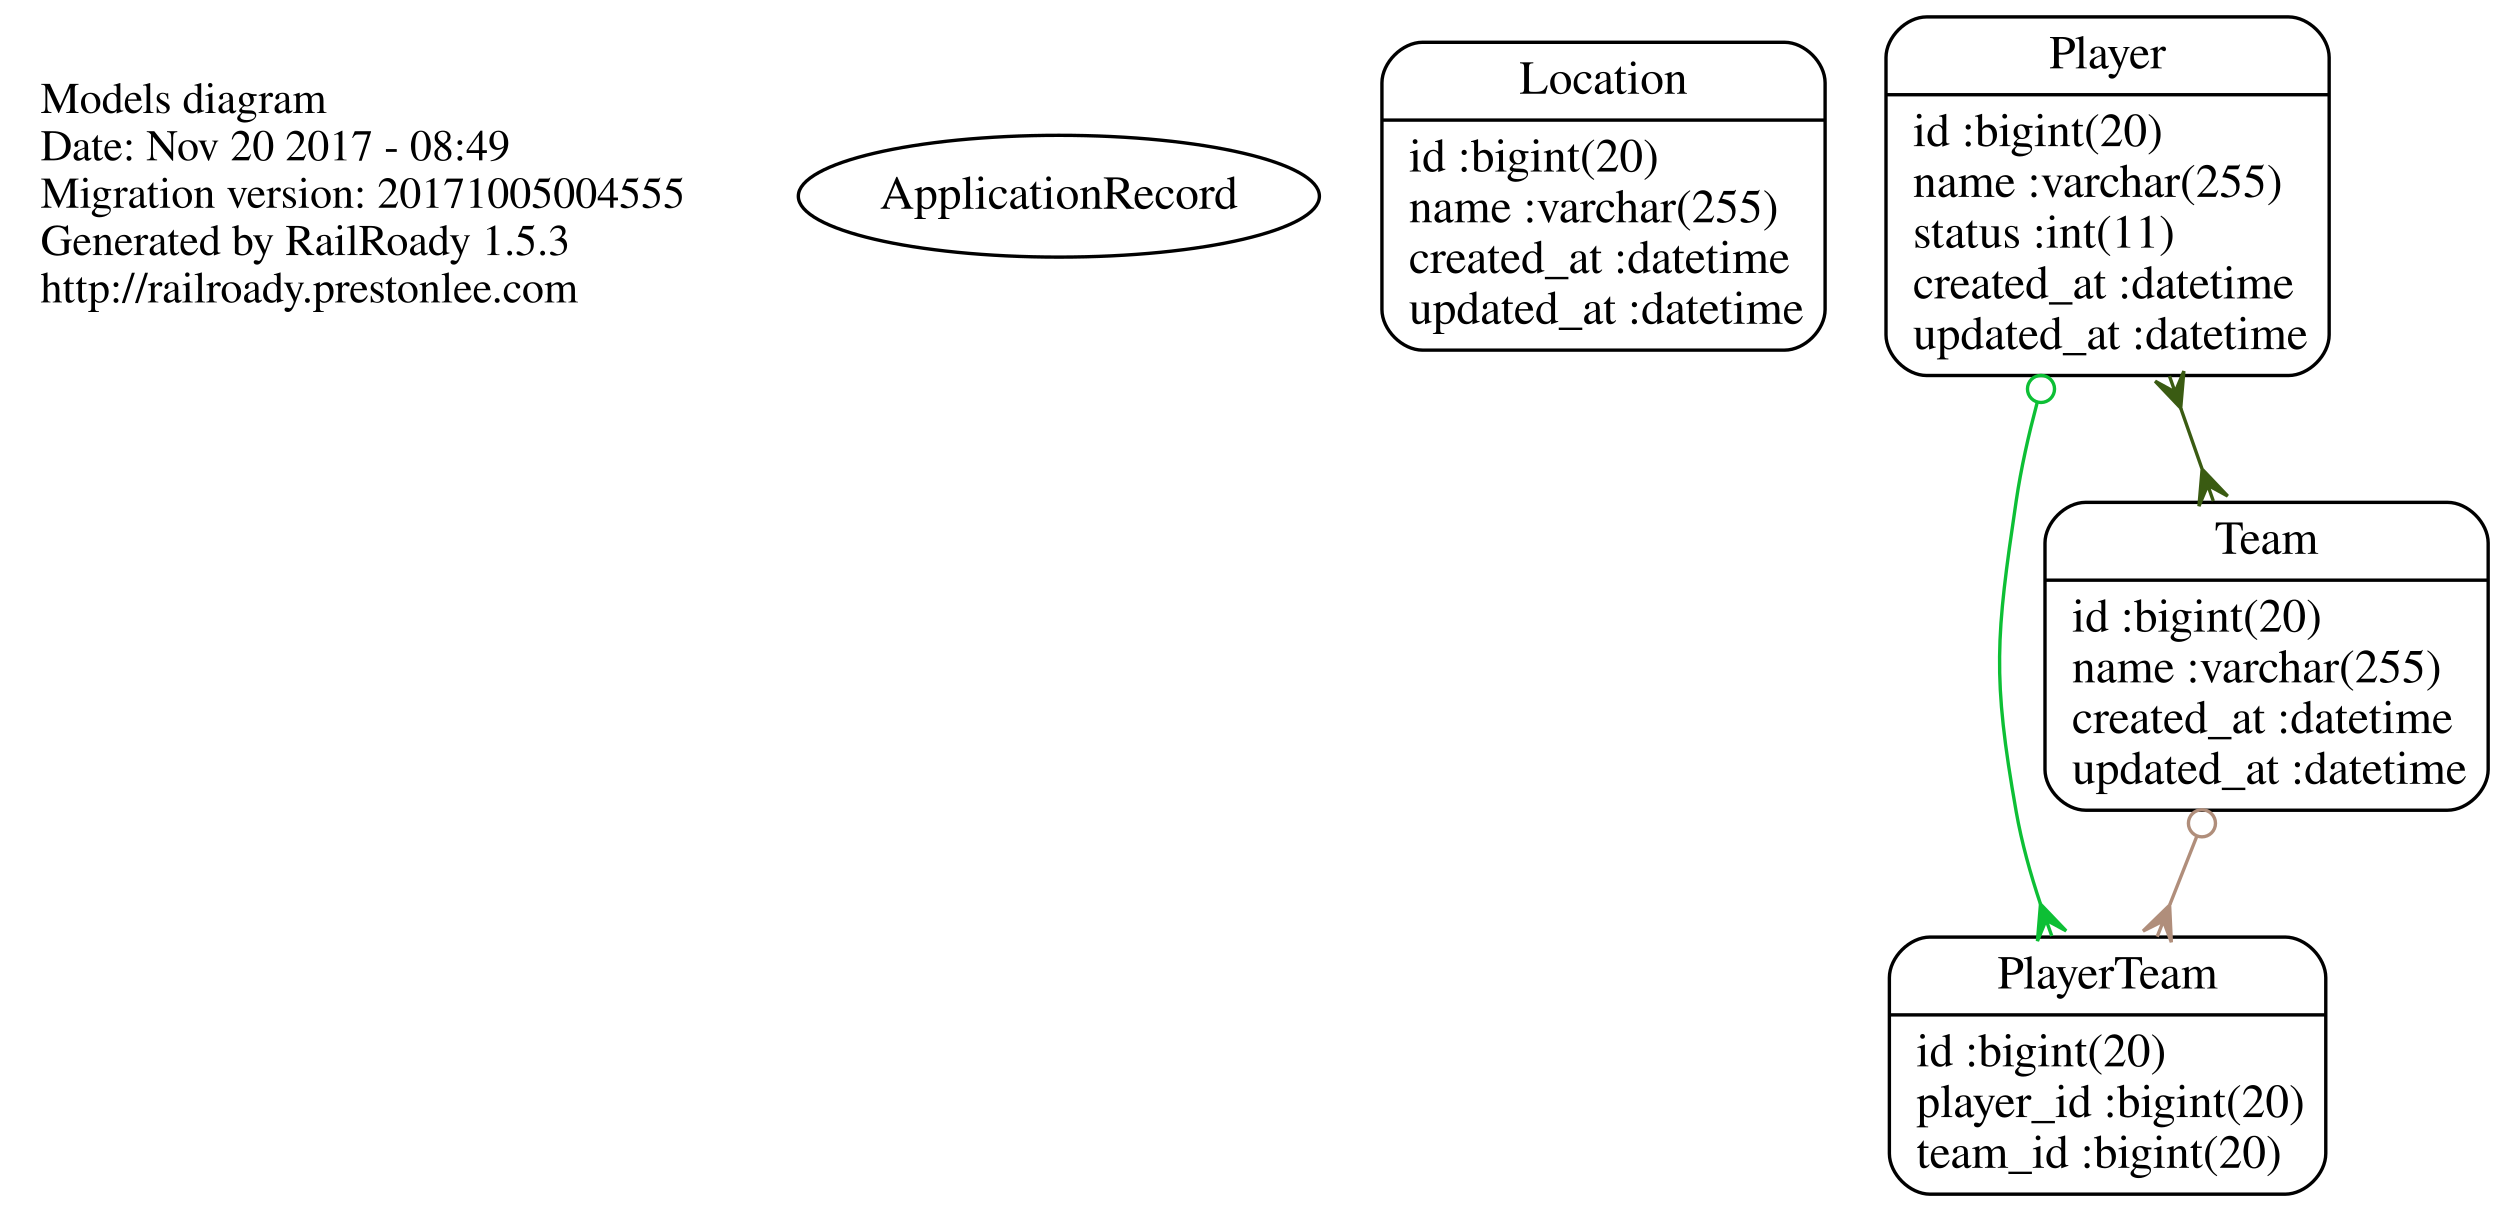
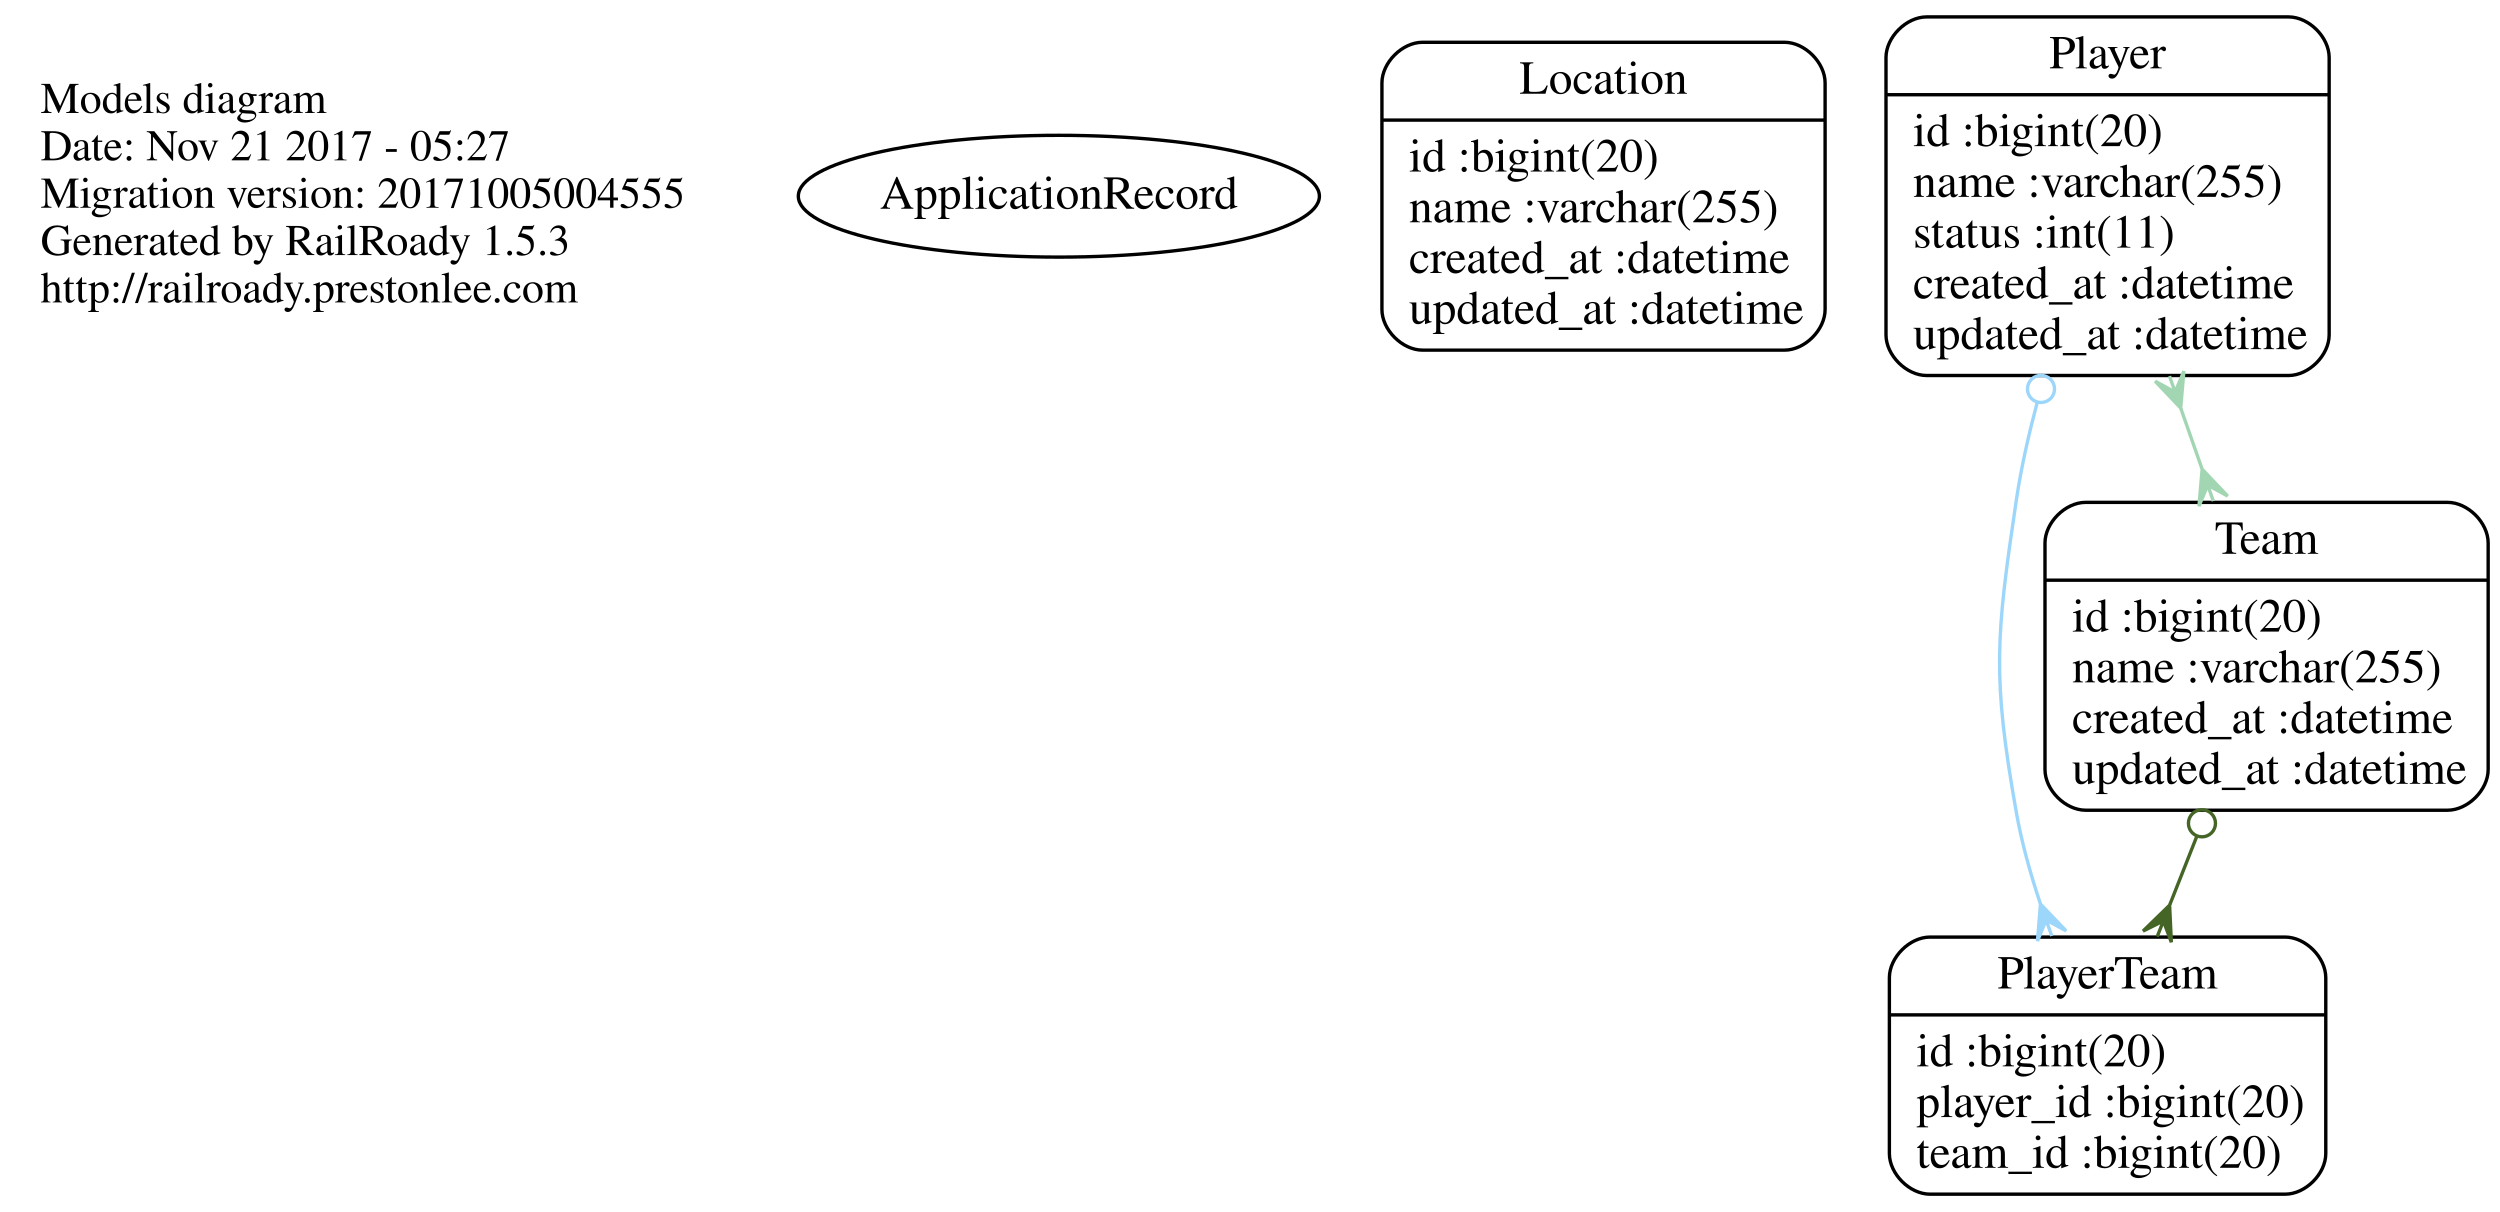
<svg xmlns="http://www.w3.org/2000/svg" width="739pt" height="358pt" viewBox="0.00 0.00 739.00 358.00">
  <g id="graph0" class="graph" transform="scale(1 1) rotate(0) translate(4 354)">
    <polygon fill="none" stroke="none" points="-4,4 -4,-354 735,-354 735,4 -4,4" />
    <g id="node1" class="node">
      <text text-anchor="start" x="8" y="-320.6" font-family="Times,serif" font-size="13.00">Models diagram</text>
-       <text text-anchor="start" x="8" y="-306.6" font-family="Times,serif" font-size="13.00">Date: Nov 20 2017 - 08:49</text>
+       <text text-anchor="start" x="8" y="-306.6" font-family="Times,serif" font-size="13.00">Date: Nov 21 2017 - 05:27</text>
      <text text-anchor="start" x="8" y="-292.6" font-family="Times,serif" font-size="13.00">Migration version: 20171005004555</text>
      <text text-anchor="start" x="8" y="-278.6" font-family="Times,serif" font-size="13.00">Generated by RailRoady 1.5.3</text>
      <text text-anchor="start" x="8" y="-264.6" font-family="Times,serif" font-size="13.00">http://railroady.prestonlee.com</text>
    </g>
    <g id="node2" class="node">
      <ellipse fill="none" stroke="black" cx="309" cy="-296" rx="77.015" ry="18" />
      <text text-anchor="middle" x="309" y="-292.3" font-family="Times,serif" font-size="14.00">ApplicationRecord</text>
    </g>
    <g id="node3" class="node">
      <path fill="none" stroke="black" d="M416.5,-250.5C416.5,-250.5 523.5,-250.5 523.5,-250.5 529.5,-250.5 535.5,-256.5 535.5,-262.5 535.5,-262.5 535.5,-329.5 535.5,-329.5 535.5,-335.5 529.5,-341.5 523.5,-341.5 523.5,-341.5 416.5,-341.5 416.5,-341.5 410.5,-341.5 404.5,-335.5 404.5,-329.5 404.5,-329.5 404.5,-262.5 404.5,-262.5 404.5,-256.5 410.5,-250.5 416.5,-250.5" />
      <text text-anchor="middle" x="470" y="-326.3" font-family="Times,serif" font-size="14.00">Location</text>
      <polyline fill="none" stroke="black" points="404.5,-318.5 535.5,-318.5 " />
      <text text-anchor="start" x="412.5" y="-303.3" font-family="Times,serif" font-size="14.00">id :bigint(20)</text>
      <text text-anchor="start" x="412.5" y="-288.3" font-family="Times,serif" font-size="14.00">name :varchar(255)</text>
      <text text-anchor="start" x="412.5" y="-273.3" font-family="Times,serif" font-size="14.00">created_at :datetime</text>
      <text text-anchor="start" x="412.5" y="-258.3" font-family="Times,serif" font-size="14.00">updated_at :datetime</text>
    </g>
    <g id="node4" class="node">
      <path fill="none" stroke="black" d="M565.5,-243C565.5,-243 672.5,-243 672.5,-243 678.5,-243 684.5,-249 684.5,-255 684.5,-255 684.5,-337 684.5,-337 684.5,-343 678.5,-349 672.5,-349 672.5,-349 565.5,-349 565.5,-349 559.5,-349 553.5,-343 553.5,-337 553.5,-337 553.5,-255 553.5,-255 553.5,-249 559.5,-243 565.5,-243" />
      <text text-anchor="middle" x="619" y="-333.8" font-family="Times,serif" font-size="14.00">Player</text>
      <polyline fill="none" stroke="black" points="553.5,-326 684.5,-326 " />
      <text text-anchor="start" x="561.5" y="-310.8" font-family="Times,serif" font-size="14.00">id :bigint(20)</text>
      <text text-anchor="start" x="561.5" y="-295.8" font-family="Times,serif" font-size="14.00">name :varchar(255)</text>
      <text text-anchor="start" x="561.5" y="-280.8" font-family="Times,serif" font-size="14.00">status :int(11)</text>
      <text text-anchor="start" x="561.5" y="-265.8" font-family="Times,serif" font-size="14.00">created_at :datetime</text>
      <text text-anchor="start" x="561.5" y="-250.8" font-family="Times,serif" font-size="14.00">updated_at :datetime</text>
    </g>
    <g id="node5" class="node">
      <path fill="none" stroke="black" d="M566.5,-1C566.5,-1 671.5,-1 671.5,-1 677.5,-1 683.5,-7 683.5,-13 683.5,-13 683.5,-65 683.5,-65 683.5,-71 677.5,-77 671.5,-77 671.5,-77 566.5,-77 566.5,-77 560.5,-77 554.5,-71 554.5,-65 554.5,-65 554.5,-13 554.5,-13 554.5,-7 560.5,-1 566.5,-1" />
      <text text-anchor="middle" x="619" y="-61.8" font-family="Times,serif" font-size="14.00">PlayerTeam</text>
      <polyline fill="none" stroke="black" points="554.5,-54 683.5,-54 " />
      <text text-anchor="start" x="562.5" y="-38.8" font-family="Times,serif" font-size="14.00">id :bigint(20)</text>
      <text text-anchor="start" x="562.5" y="-23.8" font-family="Times,serif" font-size="14.00">player_id :bigint(20)</text>
      <text text-anchor="start" x="562.5" y="-8.8" font-family="Times,serif" font-size="14.00">team_id :bigint(20)</text>
    </g>
    <g id="edge1" class="edge">
-       <path fill="none" stroke="#0dbf35" d="M598.173,-234.925C595.613,-225.355 593.407,-215.483 592,-206 586,-165.554 584.884,-154.265 592,-114 593.591,-105 596.191,-95.656 599.165,-86.761" />
-       <ellipse fill="none" stroke="#0dbf35" cx="599.32" cy="-239.026" rx="4" ry="4" />
-       <polygon fill="#0dbf35" stroke="#0dbf35" points="599.169,-86.749 606.75,-78.826 600.839,-82.036 602.509,-77.323 602.509,-77.323 602.509,-77.323 600.839,-82.036 598.267,-75.82 599.169,-86.749 599.169,-86.749" />
+       <path fill="none" stroke="#9dd6fb" d="M598.173,-234.925C595.613,-225.355 593.407,-215.483 592,-206 586,-165.554 584.884,-154.265 592,-114 593.591,-105 596.191,-95.656 599.165,-86.761" />
+       <ellipse fill="none" stroke="#9dd6fb" cx="599.32" cy="-239.026" rx="4" ry="4" />
+       <polygon fill="#9dd6fb" stroke="#9dd6fb" points="599.169,-86.749 606.75,-78.826 600.839,-82.036 602.509,-77.323 602.509,-77.323 602.509,-77.323 600.839,-82.036 598.267,-75.82 599.169,-86.749 599.169,-86.749" />
    </g>
    <g id="node6" class="node">
      <path fill="none" stroke="black" d="M612.5,-114.5C612.5,-114.5 719.5,-114.5 719.5,-114.5 725.5,-114.5 731.5,-120.5 731.5,-126.5 731.5,-126.5 731.5,-193.5 731.5,-193.5 731.5,-199.5 725.5,-205.5 719.5,-205.5 719.5,-205.5 612.5,-205.5 612.5,-205.5 606.5,-205.5 600.5,-199.5 600.5,-193.5 600.5,-193.5 600.5,-126.5 600.5,-126.5 600.5,-120.5 606.5,-114.5 612.5,-114.5" />
      <text text-anchor="middle" x="666" y="-190.3" font-family="Times,serif" font-size="14.00">Team</text>
      <polyline fill="none" stroke="black" points="600.5,-182.5 731.5,-182.5 " />
      <text text-anchor="start" x="608.5" y="-167.3" font-family="Times,serif" font-size="14.00">id :bigint(20)</text>
      <text text-anchor="start" x="608.5" y="-152.3" font-family="Times,serif" font-size="14.00">name :varchar(255)</text>
      <text text-anchor="start" x="608.5" y="-137.3" font-family="Times,serif" font-size="14.00">created_at :datetime</text>
      <text text-anchor="start" x="608.5" y="-122.3" font-family="Times,serif" font-size="14.00">updated_at :datetime</text>
    </g>
    <g id="edge2" class="edge">
-       <path fill="none" stroke="#3a5b12" d="M640.653,-233.266C642.728,-227.351 644.821,-221.382 646.869,-215.543" />
-       <polygon fill="#3a5b12" stroke="#3a5b12" points="640.616,-233.372 633.06,-241.319 638.961,-238.09 637.306,-242.808 637.306,-242.808 637.306,-242.808 638.961,-238.09 641.552,-244.298 640.616,-233.372 640.616,-233.372" />
-       <polygon fill="#3a5b12" stroke="#3a5b12" points="646.951,-215.31 654.507,-207.363 648.606,-210.592 650.261,-205.873 650.261,-205.873 650.261,-205.873 648.606,-210.592 646.014,-204.384 646.951,-215.31 646.951,-215.31" />
+       <path fill="none" stroke="#a2d6b3" d="M640.653,-233.266C642.728,-227.351 644.821,-221.382 646.869,-215.543" />
+       <polygon fill="#a2d6b3" stroke="#a2d6b3" points="640.616,-233.372 633.06,-241.319 638.961,-238.09 637.306,-242.808 637.306,-242.808 637.306,-242.808 638.961,-238.09 641.552,-244.298 640.616,-233.372 640.616,-233.372" />
+       <polygon fill="#a2d6b3" stroke="#a2d6b3" points="646.951,-215.31 654.507,-207.363 648.606,-210.592 650.261,-205.873 650.261,-205.873 650.261,-205.873 648.606,-210.592 646.014,-204.384 646.951,-215.31 646.951,-215.31" />
    </g>
    <g id="edge3" class="edge">
-       <path fill="none" stroke="#b08e7b" d="M645.376,-106.783C642.725,-100.07 640.024,-93.231 637.411,-86.615" />
-       <ellipse fill="none" stroke="#b08e7b" cx="646.896" cy="-110.63" rx="4" ry="4" />
-       <polygon fill="#b08e7b" stroke="#b08e7b" points="637.336,-86.424 637.848,-75.47 635.499,-81.774 633.662,-77.123 633.662,-77.123 633.662,-77.123 635.499,-81.774 629.477,-78.776 637.336,-86.424 637.336,-86.424" />
+       <path fill="none" stroke="#456527" d="M645.376,-106.783C642.725,-100.07 640.024,-93.231 637.411,-86.615" />
+       <ellipse fill="none" stroke="#456527" cx="646.896" cy="-110.63" rx="4" ry="4" />
+       <polygon fill="#456527" stroke="#456527" points="637.336,-86.424 637.848,-75.47 635.499,-81.774 633.662,-77.123 633.662,-77.123 633.662,-77.123 635.499,-81.774 629.477,-78.776 637.336,-86.424 637.336,-86.424" />
    </g>
  </g>
</svg>
